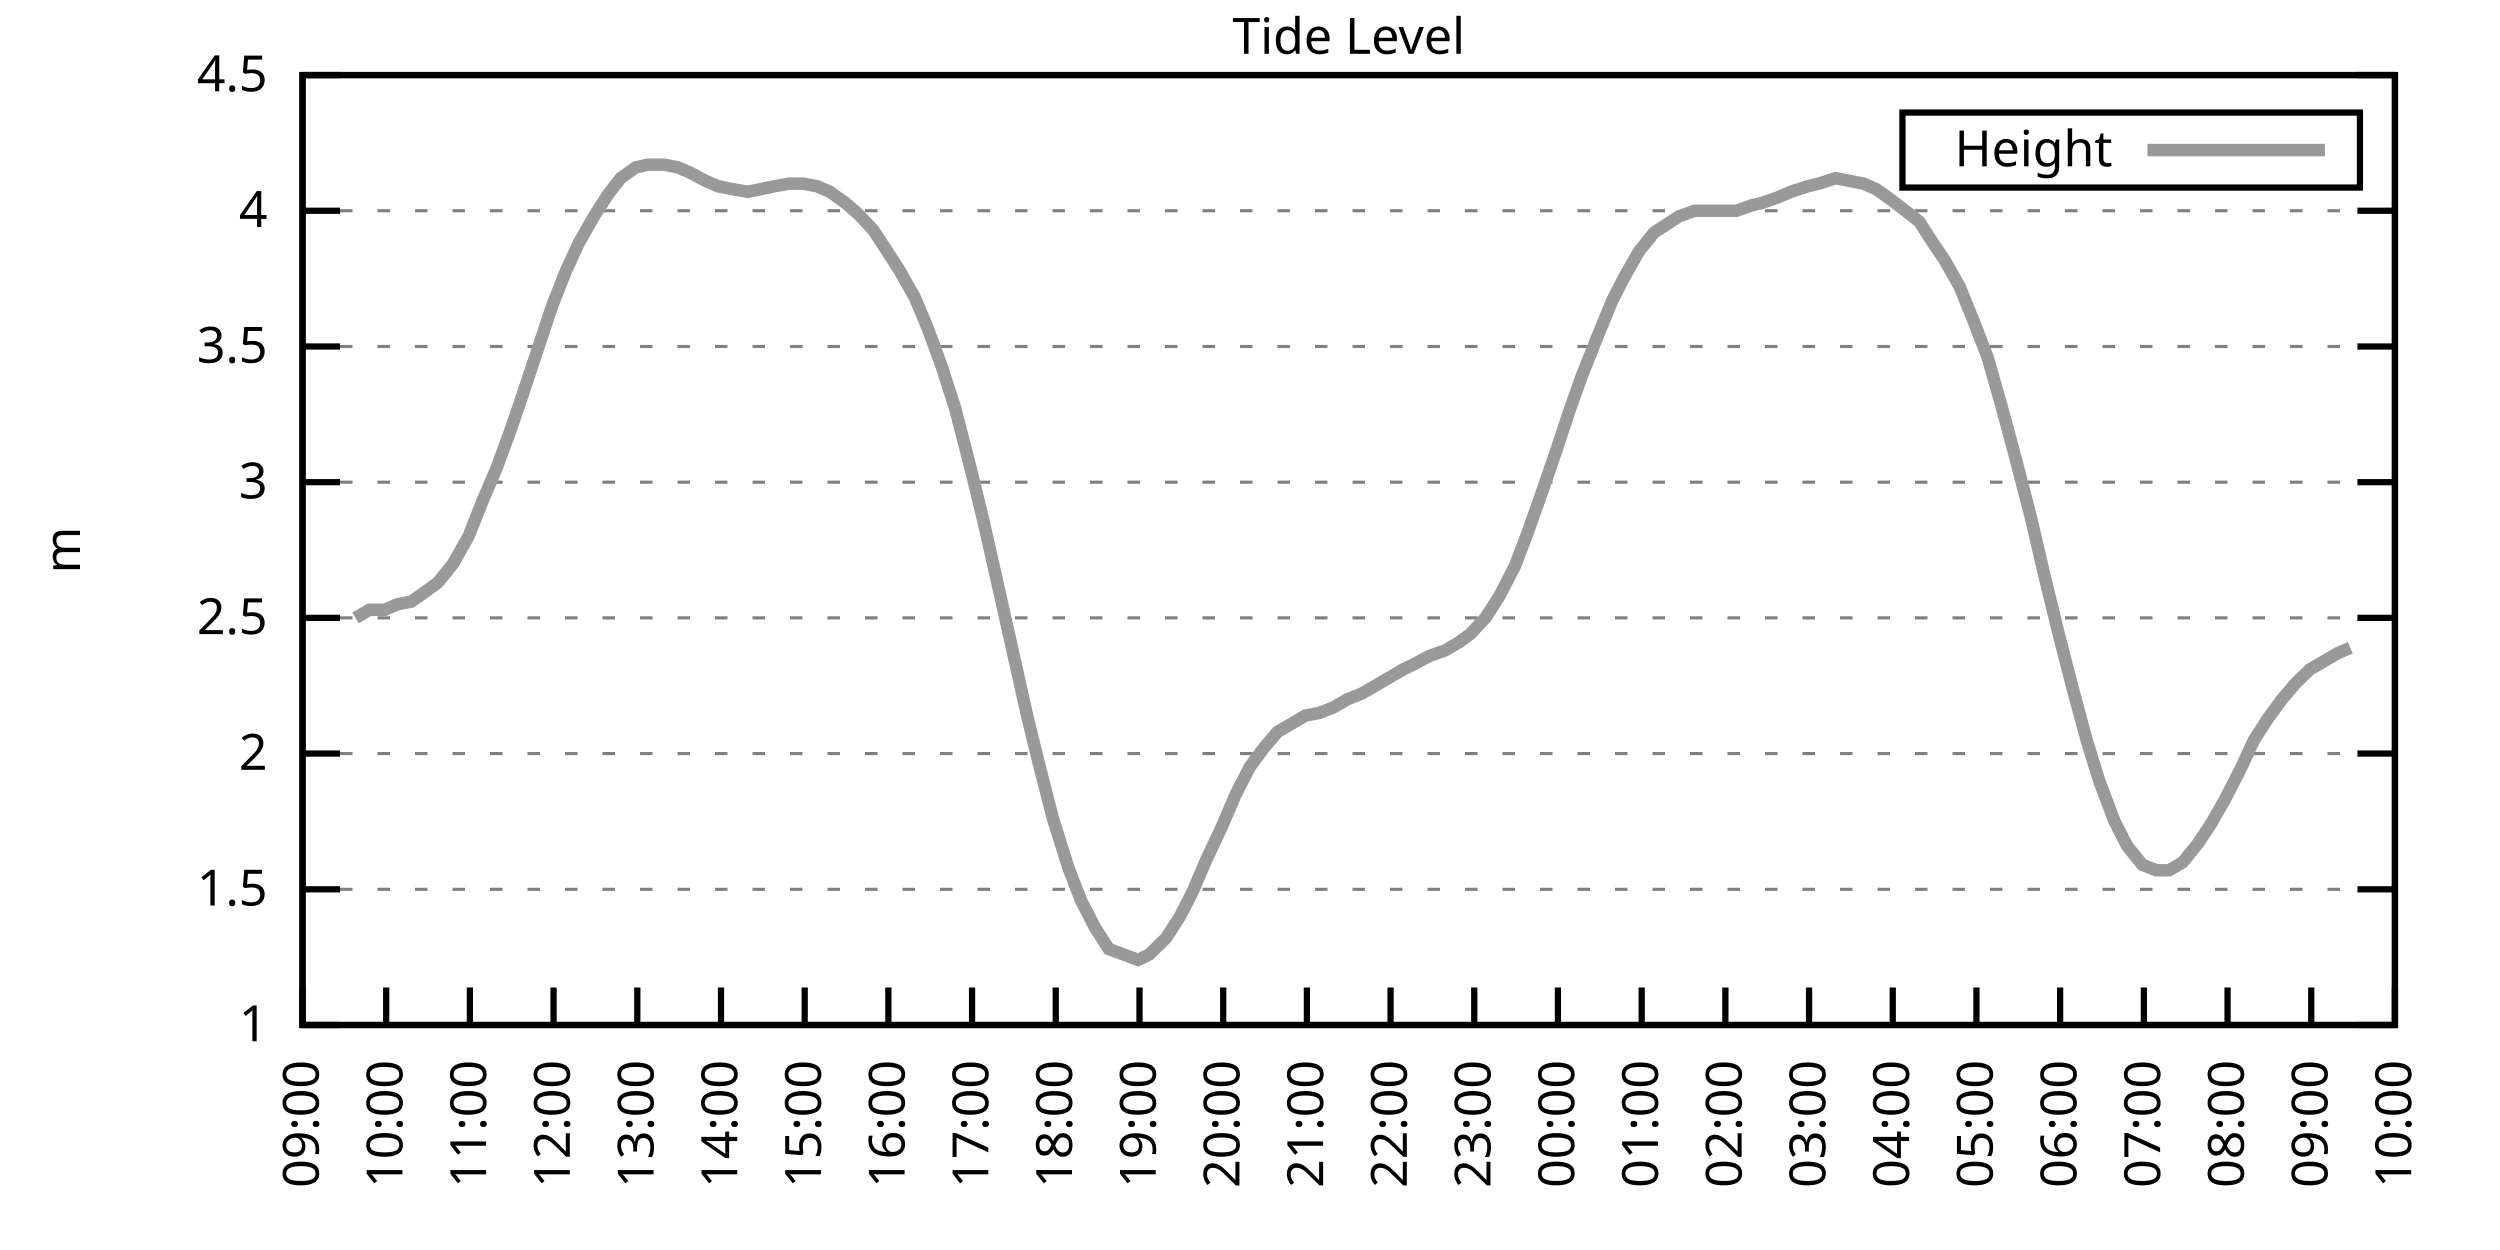
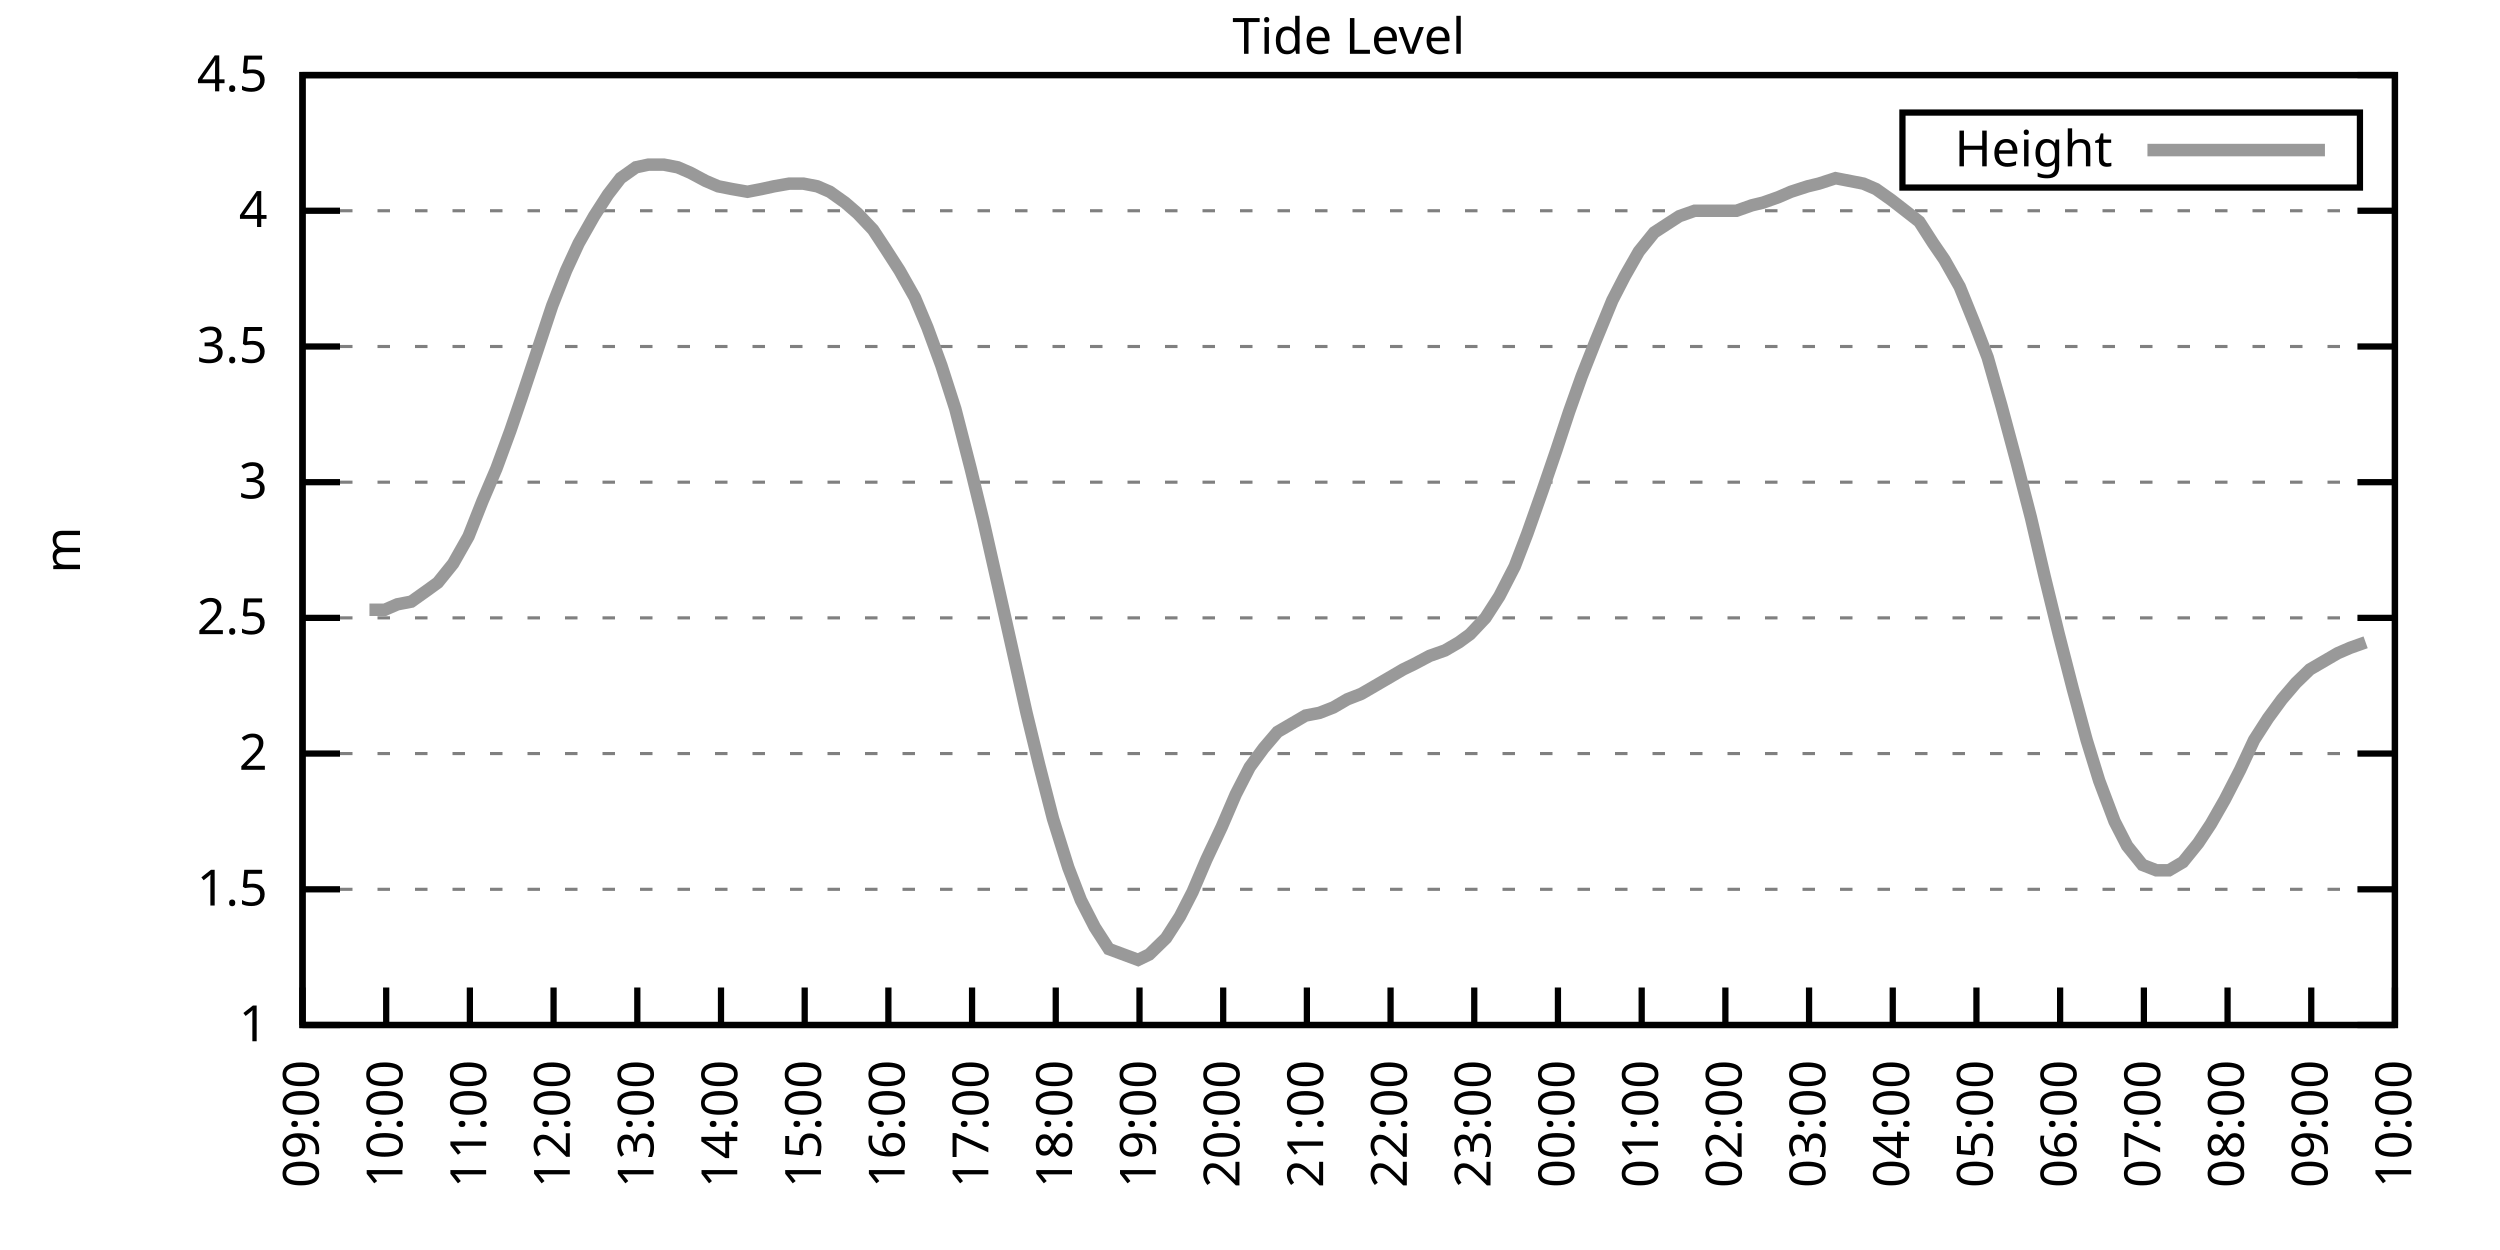
<svg xmlns="http://www.w3.org/2000/svg" xmlns:xlink="http://www.w3.org/1999/xlink" width="400" height="200" viewBox="0 0 400 200">
  <g id="gnuplot_canvas">
    <rect x="0" y="0" width="400" height="200" fill="none" />
    <defs>
      <circle id="gpDot" r="0.5" stroke-width="0.5" stroke="currentColor" />
      <path id="gpPt0" stroke-width="0.333" stroke="currentColor" d="M-1,0 h2 M0,-1 v2" />
      <path id="gpPt1" stroke-width="0.333" stroke="currentColor" d="M-1,-1 L1,1 M1,-1 L-1,1" />
      <path id="gpPt2" stroke-width="0.333" stroke="currentColor" d="M-1,0 L1,0 M0,-1 L0,1 M-1,-1 L1,1 M-1,1 L1,-1" />
      <rect id="gpPt3" stroke-width="0.333" stroke="currentColor" x="-1" y="-1" width="2" height="2" />
      <rect id="gpPt4" stroke-width="0.333" stroke="currentColor" fill="currentColor" x="-1" y="-1" width="2" height="2" />
      <circle id="gpPt5" stroke-width="0.333" stroke="currentColor" cx="0" cy="0" r="1" />
      <use xlink:href="#gpPt5" id="gpPt6" fill="currentColor" stroke="none" />
      <path id="gpPt7" stroke-width="0.333" stroke="currentColor" d="M0,-1.33 L-1.33,0.67 L1.33,0.67 z" />
      <use xlink:href="#gpPt7" id="gpPt8" fill="currentColor" stroke="none" />
      <use xlink:href="#gpPt7" id="gpPt9" stroke="currentColor" transform="rotate(180)" />
      <use xlink:href="#gpPt9" id="gpPt10" fill="currentColor" stroke="none" />
      <use xlink:href="#gpPt3" id="gpPt11" stroke="currentColor" transform="rotate(45)" />
      <use xlink:href="#gpPt11" id="gpPt12" fill="currentColor" stroke="none" />
      <path id="gpPt13" stroke-width="0.333" stroke="currentColor" d="M0,1.330 L1.265,0.411 L0.782,-1.067 L-0.782,-1.076 L-1.265,0.411 z" />
      <use xlink:href="#gpPt13" id="gpPt14" fill="currentColor" stroke="none" />
      <filter id="textbox" filterUnits="objectBoundingBox" x="0" y="0" height="1" width="1">
        <feFlood flood-color="white" flood-opacity="1" result="bgnd" />
        <feComposite in="SourceGraphic" in2="bgnd" operator="atop" />
      </filter>
      <filter id="greybox" filterUnits="objectBoundingBox" x="0" y="0" height="1" width="1">
        <feFlood flood-color="lightgrey" flood-opacity="1" result="grey" />
        <feComposite in="SourceGraphic" in2="grey" operator="atop" />
      </filter>
    </defs>
    <g fill="none" color="white" stroke="currentColor" stroke-width="1.00" stroke-linecap="butt" stroke-linejoin="miter">
</g>
    <g fill="none" color="black" stroke="currentColor" stroke-width="1.00" stroke-linecap="butt" stroke-linejoin="miter">
      <g stroke="none" shape-rendering="crispEdges">
        <polygon fill="rgb(255, 255, 255)" points="48.40,164.00 383.18,164.00 383.18,12.02 48.40,12.02 " />
      </g>
    </g>
    <g fill="none" color="black" stroke="currentColor" stroke-width="1.00" stroke-linecap="butt" stroke-linejoin="miter">
</g>
    <g fill="none" color="black" stroke="black" stroke-width="0.50" stroke-linecap="butt" stroke-linejoin="miter">
</g>
    <g fill="none" color="gray" stroke="currentColor" stroke-width="0.50" stroke-linecap="butt" stroke-linejoin="miter">
      <path stroke="gray" stroke-dasharray="2,4" class="gridline" d="M48.40,164.00 L383.19,164.00  " />
    </g>
    <g fill="none" color="gray" stroke="gray" stroke-width="1.00" stroke-linecap="butt" stroke-linejoin="miter">
</g>
    <g fill="none" color="black" stroke="currentColor" stroke-width="1.00" stroke-linecap="butt" stroke-linejoin="miter">
      <path stroke="black" d="M48.40,164.00 L54.40,164.00 M383.19,164.00 L377.19,164.00  " />
      <g transform="translate(42.80,166.60)" stroke="none" fill="black" font-family="Sans" font-size="8.00" text-anchor="end">
        <text>
          <tspan font-family="Sans"> 1</tspan>
        </text>
      </g>
    </g>
    <g fill="none" color="black" stroke="currentColor" stroke-width="1.00" stroke-linecap="butt" stroke-linejoin="miter">
</g>
    <g fill="none" color="black" stroke="black" stroke-width="0.50" stroke-linecap="butt" stroke-linejoin="miter">
</g>
    <g fill="none" color="gray" stroke="currentColor" stroke-width="0.50" stroke-linecap="butt" stroke-linejoin="miter">
      <path stroke="gray" stroke-dasharray="2,4" class="gridline" d="M48.40,142.29 L383.19,142.29  " />
    </g>
    <g fill="none" color="gray" stroke="gray" stroke-width="1.00" stroke-linecap="butt" stroke-linejoin="miter">
</g>
    <g fill="none" color="black" stroke="currentColor" stroke-width="1.00" stroke-linecap="butt" stroke-linejoin="miter">
      <path stroke="black" d="M48.40,142.29 L54.40,142.29 M383.19,142.29 L377.19,142.29  " />
      <g transform="translate(42.80,144.89)" stroke="none" fill="black" font-family="Sans" font-size="8.00" text-anchor="end">
        <text>
          <tspan font-family="Sans"> 1.5</tspan>
        </text>
      </g>
    </g>
    <g fill="none" color="black" stroke="currentColor" stroke-width="1.00" stroke-linecap="butt" stroke-linejoin="miter">
</g>
    <g fill="none" color="black" stroke="black" stroke-width="0.50" stroke-linecap="butt" stroke-linejoin="miter">
</g>
    <g fill="none" color="gray" stroke="currentColor" stroke-width="0.50" stroke-linecap="butt" stroke-linejoin="miter">
      <path stroke="gray" stroke-dasharray="2,4" class="gridline" d="M48.40,120.57 L383.19,120.57  " />
    </g>
    <g fill="none" color="gray" stroke="gray" stroke-width="1.00" stroke-linecap="butt" stroke-linejoin="miter">
</g>
    <g fill="none" color="black" stroke="currentColor" stroke-width="1.00" stroke-linecap="butt" stroke-linejoin="miter">
      <path stroke="black" d="M48.40,120.57 L54.40,120.57 M383.19,120.57 L377.19,120.57  " />
      <g transform="translate(42.80,123.17)" stroke="none" fill="black" font-family="Sans" font-size="8.00" text-anchor="end">
        <text>
          <tspan font-family="Sans"> 2</tspan>
        </text>
      </g>
    </g>
    <g fill="none" color="black" stroke="currentColor" stroke-width="1.00" stroke-linecap="butt" stroke-linejoin="miter">
</g>
    <g fill="none" color="black" stroke="black" stroke-width="0.50" stroke-linecap="butt" stroke-linejoin="miter">
</g>
    <g fill="none" color="gray" stroke="currentColor" stroke-width="0.50" stroke-linecap="butt" stroke-linejoin="miter">
      <path stroke="gray" stroke-dasharray="2,4" class="gridline" d="M48.40,98.86 L383.19,98.86  " />
    </g>
    <g fill="none" color="gray" stroke="gray" stroke-width="1.00" stroke-linecap="butt" stroke-linejoin="miter">
</g>
    <g fill="none" color="black" stroke="currentColor" stroke-width="1.00" stroke-linecap="butt" stroke-linejoin="miter">
      <path stroke="black" d="M48.40,98.86 L54.40,98.86 M383.19,98.86 L377.19,98.86  " />
      <g transform="translate(42.80,101.46)" stroke="none" fill="black" font-family="Sans" font-size="8.00" text-anchor="end">
        <text>
          <tspan font-family="Sans"> 2.5</tspan>
        </text>
      </g>
    </g>
    <g fill="none" color="black" stroke="currentColor" stroke-width="1.00" stroke-linecap="butt" stroke-linejoin="miter">
</g>
    <g fill="none" color="black" stroke="black" stroke-width="0.50" stroke-linecap="butt" stroke-linejoin="miter">
</g>
    <g fill="none" color="gray" stroke="currentColor" stroke-width="0.50" stroke-linecap="butt" stroke-linejoin="miter">
      <path stroke="gray" stroke-dasharray="2,4" class="gridline" d="M48.40,77.15 L383.19,77.15  " />
    </g>
    <g fill="none" color="gray" stroke="gray" stroke-width="1.00" stroke-linecap="butt" stroke-linejoin="miter">
</g>
    <g fill="none" color="black" stroke="currentColor" stroke-width="1.00" stroke-linecap="butt" stroke-linejoin="miter">
      <path stroke="black" d="M48.40,77.15 L54.40,77.15 M383.19,77.15 L377.19,77.15  " />
      <g transform="translate(42.80,79.75)" stroke="none" fill="black" font-family="Sans" font-size="8.00" text-anchor="end">
        <text>
          <tspan font-family="Sans"> 3</tspan>
        </text>
      </g>
    </g>
    <g fill="none" color="black" stroke="currentColor" stroke-width="1.00" stroke-linecap="butt" stroke-linejoin="miter">
</g>
    <g fill="none" color="black" stroke="black" stroke-width="0.50" stroke-linecap="butt" stroke-linejoin="miter">
</g>
    <g fill="none" color="gray" stroke="currentColor" stroke-width="0.50" stroke-linecap="butt" stroke-linejoin="miter">
      <path stroke="gray" stroke-dasharray="2,4" class="gridline" d="M48.40,55.44 L383.19,55.44  " />
    </g>
    <g fill="none" color="gray" stroke="gray" stroke-width="1.00" stroke-linecap="butt" stroke-linejoin="miter">
</g>
    <g fill="none" color="black" stroke="currentColor" stroke-width="1.00" stroke-linecap="butt" stroke-linejoin="miter">
      <path stroke="black" d="M48.40,55.44 L54.40,55.44 M383.19,55.44 L377.19,55.44  " />
      <g transform="translate(42.80,58.04)" stroke="none" fill="black" font-family="Sans" font-size="8.00" text-anchor="end">
        <text>
          <tspan font-family="Sans"> 3.5</tspan>
        </text>
      </g>
    </g>
    <g fill="none" color="black" stroke="currentColor" stroke-width="1.00" stroke-linecap="butt" stroke-linejoin="miter">
</g>
    <g fill="none" color="black" stroke="black" stroke-width="0.50" stroke-linecap="butt" stroke-linejoin="miter">
</g>
    <g fill="none" color="gray" stroke="currentColor" stroke-width="0.50" stroke-linecap="butt" stroke-linejoin="miter">
      <path stroke="gray" stroke-dasharray="2,4" class="gridline" d="M48.40,33.72 L383.19,33.72  " />
    </g>
    <g fill="none" color="gray" stroke="gray" stroke-width="1.00" stroke-linecap="butt" stroke-linejoin="miter">
</g>
    <g fill="none" color="black" stroke="currentColor" stroke-width="1.00" stroke-linecap="butt" stroke-linejoin="miter">
      <path stroke="black" d="M48.40,33.72 L54.40,33.72 M383.19,33.72 L377.19,33.72  " />
      <g transform="translate(42.80,36.32)" stroke="none" fill="black" font-family="Sans" font-size="8.00" text-anchor="end">
        <text>
          <tspan font-family="Sans"> 4</tspan>
        </text>
      </g>
    </g>
    <g fill="none" color="black" stroke="currentColor" stroke-width="1.00" stroke-linecap="butt" stroke-linejoin="miter">
</g>
    <g fill="none" color="black" stroke="black" stroke-width="0.50" stroke-linecap="butt" stroke-linejoin="miter">
</g>
    <g fill="none" color="gray" stroke="currentColor" stroke-width="0.50" stroke-linecap="butt" stroke-linejoin="miter">
      <path stroke="gray" stroke-dasharray="2,4" class="gridline" d="M48.40,12.01 L383.19,12.01  " />
    </g>
    <g fill="none" color="gray" stroke="gray" stroke-width="1.00" stroke-linecap="butt" stroke-linejoin="miter">
</g>
    <g fill="none" color="black" stroke="currentColor" stroke-width="1.00" stroke-linecap="butt" stroke-linejoin="miter">
      <path stroke="black" d="M48.40,12.01 L54.40,12.01 M383.19,12.01 L377.19,12.01  " />
      <g transform="translate(42.80,14.61)" stroke="none" fill="black" font-family="Sans" font-size="8.00" text-anchor="end">
        <text>
          <tspan font-family="Sans"> 4.5</tspan>
        </text>
      </g>
    </g>
    <g fill="none" color="black" stroke="currentColor" stroke-width="1.00" stroke-linecap="butt" stroke-linejoin="miter">
      <path stroke="black" d="M48.40,164.00 L48.40,158.00  " />
      <g transform="translate(51.00,169.60) rotate(270.00)" stroke="none" fill="black" font-family="Sans" font-size="8.00" text-anchor="end">
        <text>
          <tspan font-family="Sans">09:00</tspan>
        </text>
      </g>
    </g>
    <g fill="none" color="black" stroke="currentColor" stroke-width="1.00" stroke-linecap="butt" stroke-linejoin="miter">
      <path stroke="black" d="M61.79,164.00 L61.79,158.00  " />
      <g transform="translate(64.39,169.60) rotate(270.00)" stroke="none" fill="black" font-family="Sans" font-size="8.00" text-anchor="end">
        <text>
          <tspan font-family="Sans">10:00</tspan>
        </text>
      </g>
    </g>
    <g fill="none" color="black" stroke="currentColor" stroke-width="1.00" stroke-linecap="butt" stroke-linejoin="miter">
      <path stroke="black" d="M75.18,164.00 L75.18,158.00  " />
      <g transform="translate(77.78,169.60) rotate(270.00)" stroke="none" fill="black" font-family="Sans" font-size="8.00" text-anchor="end">
        <text>
          <tspan font-family="Sans">11:00</tspan>
        </text>
      </g>
    </g>
    <g fill="none" color="black" stroke="currentColor" stroke-width="1.00" stroke-linecap="butt" stroke-linejoin="miter">
      <path stroke="black" d="M88.57,164.00 L88.57,158.00  " />
      <g transform="translate(91.17,169.60) rotate(270.00)" stroke="none" fill="black" font-family="Sans" font-size="8.00" text-anchor="end">
        <text>
          <tspan font-family="Sans">12:00</tspan>
        </text>
      </g>
    </g>
    <g fill="none" color="black" stroke="currentColor" stroke-width="1.00" stroke-linecap="butt" stroke-linejoin="miter">
      <path stroke="black" d="M101.97,164.00 L101.97,158.00  " />
      <g transform="translate(104.57,169.60) rotate(270.00)" stroke="none" fill="black" font-family="Sans" font-size="8.00" text-anchor="end">
        <text>
          <tspan font-family="Sans">13:00</tspan>
        </text>
      </g>
    </g>
    <g fill="none" color="black" stroke="currentColor" stroke-width="1.00" stroke-linecap="butt" stroke-linejoin="miter">
      <path stroke="black" d="M115.36,164.00 L115.36,158.00  " />
      <g transform="translate(117.96,169.60) rotate(270.00)" stroke="none" fill="black" font-family="Sans" font-size="8.00" text-anchor="end">
        <text>
          <tspan font-family="Sans">14:00</tspan>
        </text>
      </g>
    </g>
    <g fill="none" color="black" stroke="currentColor" stroke-width="1.00" stroke-linecap="butt" stroke-linejoin="miter">
      <path stroke="black" d="M128.75,164.00 L128.75,158.00  " />
      <g transform="translate(131.35,169.60) rotate(270.00)" stroke="none" fill="black" font-family="Sans" font-size="8.00" text-anchor="end">
        <text>
          <tspan font-family="Sans">15:00</tspan>
        </text>
      </g>
    </g>
    <g fill="none" color="black" stroke="currentColor" stroke-width="1.00" stroke-linecap="butt" stroke-linejoin="miter">
      <path stroke="black" d="M142.14,164.00 L142.14,158.00  " />
      <g transform="translate(144.74,169.60) rotate(270.00)" stroke="none" fill="black" font-family="Sans" font-size="8.00" text-anchor="end">
        <text>
          <tspan font-family="Sans">16:00</tspan>
        </text>
      </g>
    </g>
    <g fill="none" color="black" stroke="currentColor" stroke-width="1.00" stroke-linecap="butt" stroke-linejoin="miter">
      <path stroke="black" d="M155.53,164.00 L155.53,158.00  " />
      <g transform="translate(158.13,169.60) rotate(270.00)" stroke="none" fill="black" font-family="Sans" font-size="8.00" text-anchor="end">
        <text>
          <tspan font-family="Sans">17:00</tspan>
        </text>
      </g>
    </g>
    <g fill="none" color="black" stroke="currentColor" stroke-width="1.00" stroke-linecap="butt" stroke-linejoin="miter">
      <path stroke="black" d="M168.92,164.00 L168.92,158.00  " />
      <g transform="translate(171.52,169.60) rotate(270.00)" stroke="none" fill="black" font-family="Sans" font-size="8.00" text-anchor="end">
        <text>
          <tspan font-family="Sans">18:00</tspan>
        </text>
      </g>
    </g>
    <g fill="none" color="black" stroke="currentColor" stroke-width="1.00" stroke-linecap="butt" stroke-linejoin="miter">
      <path stroke="black" d="M182.32,164.00 L182.32,158.00  " />
      <g transform="translate(184.92,169.60) rotate(270.00)" stroke="none" fill="black" font-family="Sans" font-size="8.00" text-anchor="end">
        <text>
          <tspan font-family="Sans">19:00</tspan>
        </text>
      </g>
    </g>
    <g fill="none" color="black" stroke="currentColor" stroke-width="1.00" stroke-linecap="butt" stroke-linejoin="miter">
      <path stroke="black" d="M195.71,164.00 L195.71,158.00  " />
      <g transform="translate(198.31,169.60) rotate(270.00)" stroke="none" fill="black" font-family="Sans" font-size="8.00" text-anchor="end">
        <text>
          <tspan font-family="Sans">20:00</tspan>
        </text>
      </g>
    </g>
    <g fill="none" color="black" stroke="currentColor" stroke-width="1.00" stroke-linecap="butt" stroke-linejoin="miter">
      <path stroke="black" d="M209.10,164.00 L209.10,158.00  " />
      <g transform="translate(211.70,169.60) rotate(270.00)" stroke="none" fill="black" font-family="Sans" font-size="8.00" text-anchor="end">
        <text>
          <tspan font-family="Sans">21:00</tspan>
        </text>
      </g>
    </g>
    <g fill="none" color="black" stroke="currentColor" stroke-width="1.00" stroke-linecap="butt" stroke-linejoin="miter">
      <path stroke="black" d="M222.49,164.00 L222.49,158.00  " />
      <g transform="translate(225.09,169.60) rotate(270.00)" stroke="none" fill="black" font-family="Sans" font-size="8.00" text-anchor="end">
        <text>
          <tspan font-family="Sans">22:00</tspan>
        </text>
      </g>
    </g>
    <g fill="none" color="black" stroke="currentColor" stroke-width="1.00" stroke-linecap="butt" stroke-linejoin="miter">
      <path stroke="black" d="M235.88,164.00 L235.88,158.00  " />
      <g transform="translate(238.48,169.60) rotate(270.00)" stroke="none" fill="black" font-family="Sans" font-size="8.00" text-anchor="end">
        <text>
          <tspan font-family="Sans">23:00</tspan>
        </text>
      </g>
    </g>
    <g fill="none" color="black" stroke="currentColor" stroke-width="1.00" stroke-linecap="butt" stroke-linejoin="miter">
      <path stroke="black" d="M249.27,164.00 L249.27,158.00  " />
      <g transform="translate(251.87,169.60) rotate(270.00)" stroke="none" fill="black" font-family="Sans" font-size="8.00" text-anchor="end">
        <text>
          <tspan font-family="Sans">00:00</tspan>
        </text>
      </g>
    </g>
    <g fill="none" color="black" stroke="currentColor" stroke-width="1.00" stroke-linecap="butt" stroke-linejoin="miter">
      <path stroke="black" d="M262.67,164.00 L262.67,158.00  " />
      <g transform="translate(265.27,169.60) rotate(270.00)" stroke="none" fill="black" font-family="Sans" font-size="8.00" text-anchor="end">
        <text>
          <tspan font-family="Sans">01:00</tspan>
        </text>
      </g>
    </g>
    <g fill="none" color="black" stroke="currentColor" stroke-width="1.00" stroke-linecap="butt" stroke-linejoin="miter">
      <path stroke="black" d="M276.06,164.00 L276.06,158.00  " />
      <g transform="translate(278.66,169.60) rotate(270.00)" stroke="none" fill="black" font-family="Sans" font-size="8.00" text-anchor="end">
        <text>
          <tspan font-family="Sans">02:00</tspan>
        </text>
      </g>
    </g>
    <g fill="none" color="black" stroke="currentColor" stroke-width="1.00" stroke-linecap="butt" stroke-linejoin="miter">
      <path stroke="black" d="M289.45,164.00 L289.45,158.00  " />
      <g transform="translate(292.05,169.60) rotate(270.00)" stroke="none" fill="black" font-family="Sans" font-size="8.00" text-anchor="end">
        <text>
          <tspan font-family="Sans">03:00</tspan>
        </text>
      </g>
    </g>
    <g fill="none" color="black" stroke="currentColor" stroke-width="1.00" stroke-linecap="butt" stroke-linejoin="miter">
      <path stroke="black" d="M302.84,164.00 L302.84,158.00  " />
      <g transform="translate(305.44,169.60) rotate(270.00)" stroke="none" fill="black" font-family="Sans" font-size="8.00" text-anchor="end">
        <text>
          <tspan font-family="Sans">04:00</tspan>
        </text>
      </g>
    </g>
    <g fill="none" color="black" stroke="currentColor" stroke-width="1.00" stroke-linecap="butt" stroke-linejoin="miter">
      <path stroke="black" d="M316.23,164.00 L316.23,158.00  " />
      <g transform="translate(318.83,169.60) rotate(270.00)" stroke="none" fill="black" font-family="Sans" font-size="8.00" text-anchor="end">
        <text>
          <tspan font-family="Sans">05:00</tspan>
        </text>
      </g>
    </g>
    <g fill="none" color="black" stroke="currentColor" stroke-width="1.00" stroke-linecap="butt" stroke-linejoin="miter">
      <path stroke="black" d="M329.62,164.00 L329.62,158.00  " />
      <g transform="translate(332.22,169.60) rotate(270.00)" stroke="none" fill="black" font-family="Sans" font-size="8.00" text-anchor="end">
        <text>
          <tspan font-family="Sans">06:00</tspan>
        </text>
      </g>
    </g>
    <g fill="none" color="black" stroke="currentColor" stroke-width="1.00" stroke-linecap="butt" stroke-linejoin="miter">
      <path stroke="black" d="M343.02,164.00 L343.02,158.00  " />
      <g transform="translate(345.62,169.60) rotate(270.00)" stroke="none" fill="black" font-family="Sans" font-size="8.00" text-anchor="end">
        <text>
          <tspan font-family="Sans">07:00</tspan>
        </text>
      </g>
    </g>
    <g fill="none" color="black" stroke="currentColor" stroke-width="1.00" stroke-linecap="butt" stroke-linejoin="miter">
      <path stroke="black" d="M356.41,164.00 L356.41,158.00  " />
      <g transform="translate(359.01,169.60) rotate(270.00)" stroke="none" fill="black" font-family="Sans" font-size="8.00" text-anchor="end">
        <text>
          <tspan font-family="Sans">08:00</tspan>
        </text>
      </g>
    </g>
    <g fill="none" color="black" stroke="currentColor" stroke-width="1.00" stroke-linecap="butt" stroke-linejoin="miter">
      <path stroke="black" d="M369.80,164.00 L369.80,158.00  " />
      <g transform="translate(372.40,169.60) rotate(270.00)" stroke="none" fill="black" font-family="Sans" font-size="8.00" text-anchor="end">
        <text>
          <tspan font-family="Sans">09:00</tspan>
        </text>
      </g>
    </g>
    <g fill="none" color="black" stroke="currentColor" stroke-width="1.00" stroke-linecap="butt" stroke-linejoin="miter">
      <path stroke="black" d="M383.19,164.00 L383.19,158.00  " />
      <g transform="translate(385.79,169.60) rotate(270.00)" stroke="none" fill="black" font-family="Sans" font-size="8.00" text-anchor="end">
        <text>
          <tspan font-family="Sans">10:00</tspan>
        </text>
      </g>
    </g>
    <g fill="none" color="black" stroke="currentColor" stroke-width="1.00" stroke-linecap="butt" stroke-linejoin="miter">
</g>
    <g fill="none" color="black" stroke="currentColor" stroke-width="1.00" stroke-linecap="butt" stroke-linejoin="miter">
      <path stroke="black" d="M48.40,12.01 L48.40,164.00 L383.19,164.00 L383.19,12.01 L48.40,12.01 Z  " />
    </g>
    <g fill="none" color="black" stroke="currentColor" stroke-width="1.00" stroke-linecap="butt" stroke-linejoin="miter">
</g>
    <g fill="none" color="black" stroke="currentColor" stroke-width="1.00" stroke-linecap="butt" stroke-linejoin="miter">
      <path stroke="black" d="M304.39,30.01 L304.39,18.01 L377.59,18.01 L377.59,30.01 L304.39,30.01 Z  " />
    </g>
    <g id="Tide_level_plot_1">
      <g fill="none" color="white" stroke="black" stroke-width="2.00" stroke-linecap="butt" stroke-linejoin="miter">
</g>
      <g fill="none" color="black" stroke="currentColor" stroke-width="2.00" stroke-linecap="butt" stroke-linejoin="miter">
        <g transform="translate(337.99,26.61)" stroke="none" fill="black" font-family="Sans" font-size="8.00" text-anchor="end">
          <text>
            <tspan font-family="Sans">Height</tspan>
          </text>
        </g>
      </g>
      <g fill="none" color="black" stroke="currentColor" stroke-width="2.00" stroke-linecap="butt" stroke-linejoin="miter">
-         <path stroke="rgb(153, 153, 153)" d="M343.59,24.01 L371.99,24.01 M56.88,98.86 L59.11,97.56 L61.57,97.56 L63.58,96.69 L65.81,96.26 L68.26,94.52   L70.05,93.22 L72.50,90.18 L74.96,85.83 L77.19,80.19 L79.42,74.98 L81.66,68.90 L83.44,63.69 L85.90,56.30   L88.35,48.92 L90.58,43.28 L92.59,38.93 L95.05,34.59 L97.28,31.12 L99.29,28.51 L101.74,26.77 L103.75,26.34   L106.21,26.34 L108.44,26.77 L110.45,27.64 L112.90,28.95 L114.91,29.81 L117.14,30.25 L119.60,30.68 L121.83,30.25   L123.84,29.81 L126.29,29.38 L128.53,29.38 L130.76,29.81 L132.77,30.68 L135.22,32.42 L137.23,34.16 L139.69,36.76   L141.69,39.80 L143.93,43.28 L146.38,47.62 L148.39,52.40 L150.62,58.48 L152.85,65.42 L155.31,74.98 L157.32,83.23   L159.77,94.08 L162.01,104.07 L164.24,114.06 L166.25,122.31 L168.48,131.00 L170.93,138.81 L172.94,144.02 L175.17,148.37   L177.41,151.84 L182.09,153.58 L183.88,152.71 L186.56,150.10 L188.79,146.63 L190.80,142.72 L193.03,137.51 L195.48,132.30   L197.72,127.09 L199.95,122.75 L202.18,119.71 L204.41,117.10 L206.64,115.80 L208.88,114.49 L211.11,114.06 L213.34,113.19   L215.57,111.89 L217.80,111.02 L220.04,109.72 L222.27,108.42 L224.50,107.11 L226.29,106.24 L228.74,104.94 L231.20,104.07   L233.43,102.77 L235.21,101.47 L237.67,98.86 L239.90,95.39 L242.36,90.61 L244.36,85.40 L246.82,78.45 L249.05,71.94   L251.06,65.86 L253.07,60.21 L255.30,54.57 L257.98,48.05 L259.99,44.15 L262.22,40.24 L264.67,37.20 L266.68,35.89   L268.69,34.59 L271.15,33.72 L273.38,33.72 L275.61,33.72 L277.84,33.72 L280.30,32.85 L282.08,32.42 L284.54,31.55   L286.55,30.68 L289.23,29.81 L291.01,29.38 L293.69,28.51 L298.15,29.38 L300.16,30.25 L302.62,31.99 L304.85,33.72   L307.08,35.46 L309.31,38.93 L311.10,41.54 L313.55,45.88 L316.01,51.96 L318.02,57.17 L320.25,64.99 L322.70,74.11   L324.94,82.79 L327.17,92.35 L329.40,101.47 L331.63,110.15 L333.86,118.40 L335.87,124.92 L338.33,131.43 L340.34,135.34   L342.79,138.38 L345.02,139.25 L347.03,139.25 L349.26,137.94 L351.72,134.90 L353.73,131.86 L355.96,127.96 L358.42,123.18   L360.65,118.40 L362.88,114.93 L365.11,111.89 L367.34,109.28 L369.58,107.11 L371.81,105.81 L374.04,104.51 L376.05,103.64    " />
+         <path stroke="rgb(153, 153, 153)" d="M343.59,24.01 L371.99,24.01 M59.11,97.56 L61.57,97.56 L63.58,96.69 L65.81,96.26 L68.26,94.52 L70.05,93.22   L72.50,90.18 L74.96,85.83 L77.19,80.19 L79.42,74.98 L81.66,68.90 L83.44,63.69 L85.90,56.30 L88.35,48.92   L90.58,43.28 L92.59,38.93 L95.05,34.59 L97.28,31.12 L99.29,28.51 L101.74,26.77 L103.75,26.34 L106.21,26.34   L108.44,26.77 L110.45,27.64 L112.90,28.95 L114.91,29.81 L117.14,30.25 L119.60,30.68 L121.83,30.25 L123.84,29.81   L126.29,29.38 L128.53,29.38 L130.76,29.81 L132.77,30.68 L135.22,32.42 L137.23,34.16 L139.69,36.76 L141.69,39.80   L143.93,43.28 L146.38,47.62 L148.39,52.40 L150.62,58.48 L152.85,65.42 L155.31,74.98 L157.32,83.23 L159.77,94.08   L162.01,104.07 L164.24,114.06 L166.25,122.31 L168.48,131.00 L170.93,138.81 L172.94,144.02 L175.17,148.37 L177.41,151.84   L182.09,153.58 L183.88,152.71 L186.56,150.10 L188.79,146.63 L190.80,142.72 L193.03,137.51 L195.48,132.30 L197.72,127.09   L199.95,122.75 L202.18,119.71 L204.41,117.10 L206.64,115.80 L208.88,114.49 L211.11,114.06 L213.34,113.19 L215.57,111.89   L217.80,111.02 L220.04,109.72 L222.27,108.42 L224.50,107.11 L226.29,106.24 L228.74,104.94 L231.20,104.07 L233.43,102.77   L235.21,101.47 L237.67,98.86 L239.90,95.39 L242.36,90.61 L244.36,85.40 L246.82,78.45 L249.05,71.94 L251.06,65.86   L253.07,60.21 L255.30,54.57 L257.98,48.05 L259.99,44.15 L262.22,40.24 L264.67,37.20 L266.68,35.89 L268.69,34.59   L271.15,33.72 L273.38,33.72 L275.61,33.72 L277.84,33.72 L280.30,32.85 L282.08,32.42 L284.54,31.55 L286.55,30.68   L289.23,29.81 L291.01,29.38 L293.69,28.51 L298.15,29.38 L300.16,30.25 L302.62,31.99 L304.85,33.72 L307.08,35.46   L309.31,38.93 L311.10,41.54 L313.55,45.88 L316.01,51.96 L318.02,57.17 L320.25,64.99 L322.70,74.11 L324.94,82.79   L327.17,92.35 L329.40,101.47 L331.63,110.15 L333.86,118.40 L335.87,124.92 L338.33,131.43 L340.34,135.34 L342.79,138.38   L345.02,139.25 L347.03,139.25 L349.26,137.94 L351.72,134.90 L353.73,131.86 L355.96,127.96 L358.42,123.18 L360.65,118.40   L362.88,114.93 L365.11,111.89 L367.34,109.28 L369.58,107.11 L371.81,105.81 L374.04,104.51 L376.05,103.64 L378.50,102.77    " />
      </g>
    </g>
    <g fill="none" color="black" stroke="currentColor" stroke-width="2.00" stroke-linecap="butt" stroke-linejoin="miter">
</g>
    <g fill="none" color="black" stroke="black" stroke-width="1.00" stroke-linecap="butt" stroke-linejoin="miter">
</g>
    <g fill="none" color="black" stroke="currentColor" stroke-width="1.00" stroke-linecap="butt" stroke-linejoin="miter">
      <path stroke="black" d="M48.40,12.01 L48.40,164.00 L383.19,164.00 L383.19,12.01 L48.40,12.01 Z  " />
      <g transform="translate(12.80,88.01) rotate(270.00)" stroke="none" fill="black" font-family="Sans" font-size="8.00" text-anchor="middle">
        <text>
          <tspan font-family="Sans">m</tspan>
        </text>
      </g>
    </g>
    <g fill="none" color="black" stroke="currentColor" stroke-width="1.00" stroke-linecap="butt" stroke-linejoin="miter">
</g>
    <g fill="none" color="black" stroke="currentColor" stroke-width="1.00" stroke-linecap="butt" stroke-linejoin="miter">
      <g transform="translate(215.79,8.61)" stroke="none" fill="black" font-family="Sans" font-size="8.00" text-anchor="middle">
        <text>
          <tspan font-family="Sans">Tide Level</tspan>
        </text>
      </g>
    </g>
    <g fill="none" color="black" stroke="currentColor" stroke-width="1.00" stroke-linecap="butt" stroke-linejoin="miter">
</g>
  </g>
</svg>
